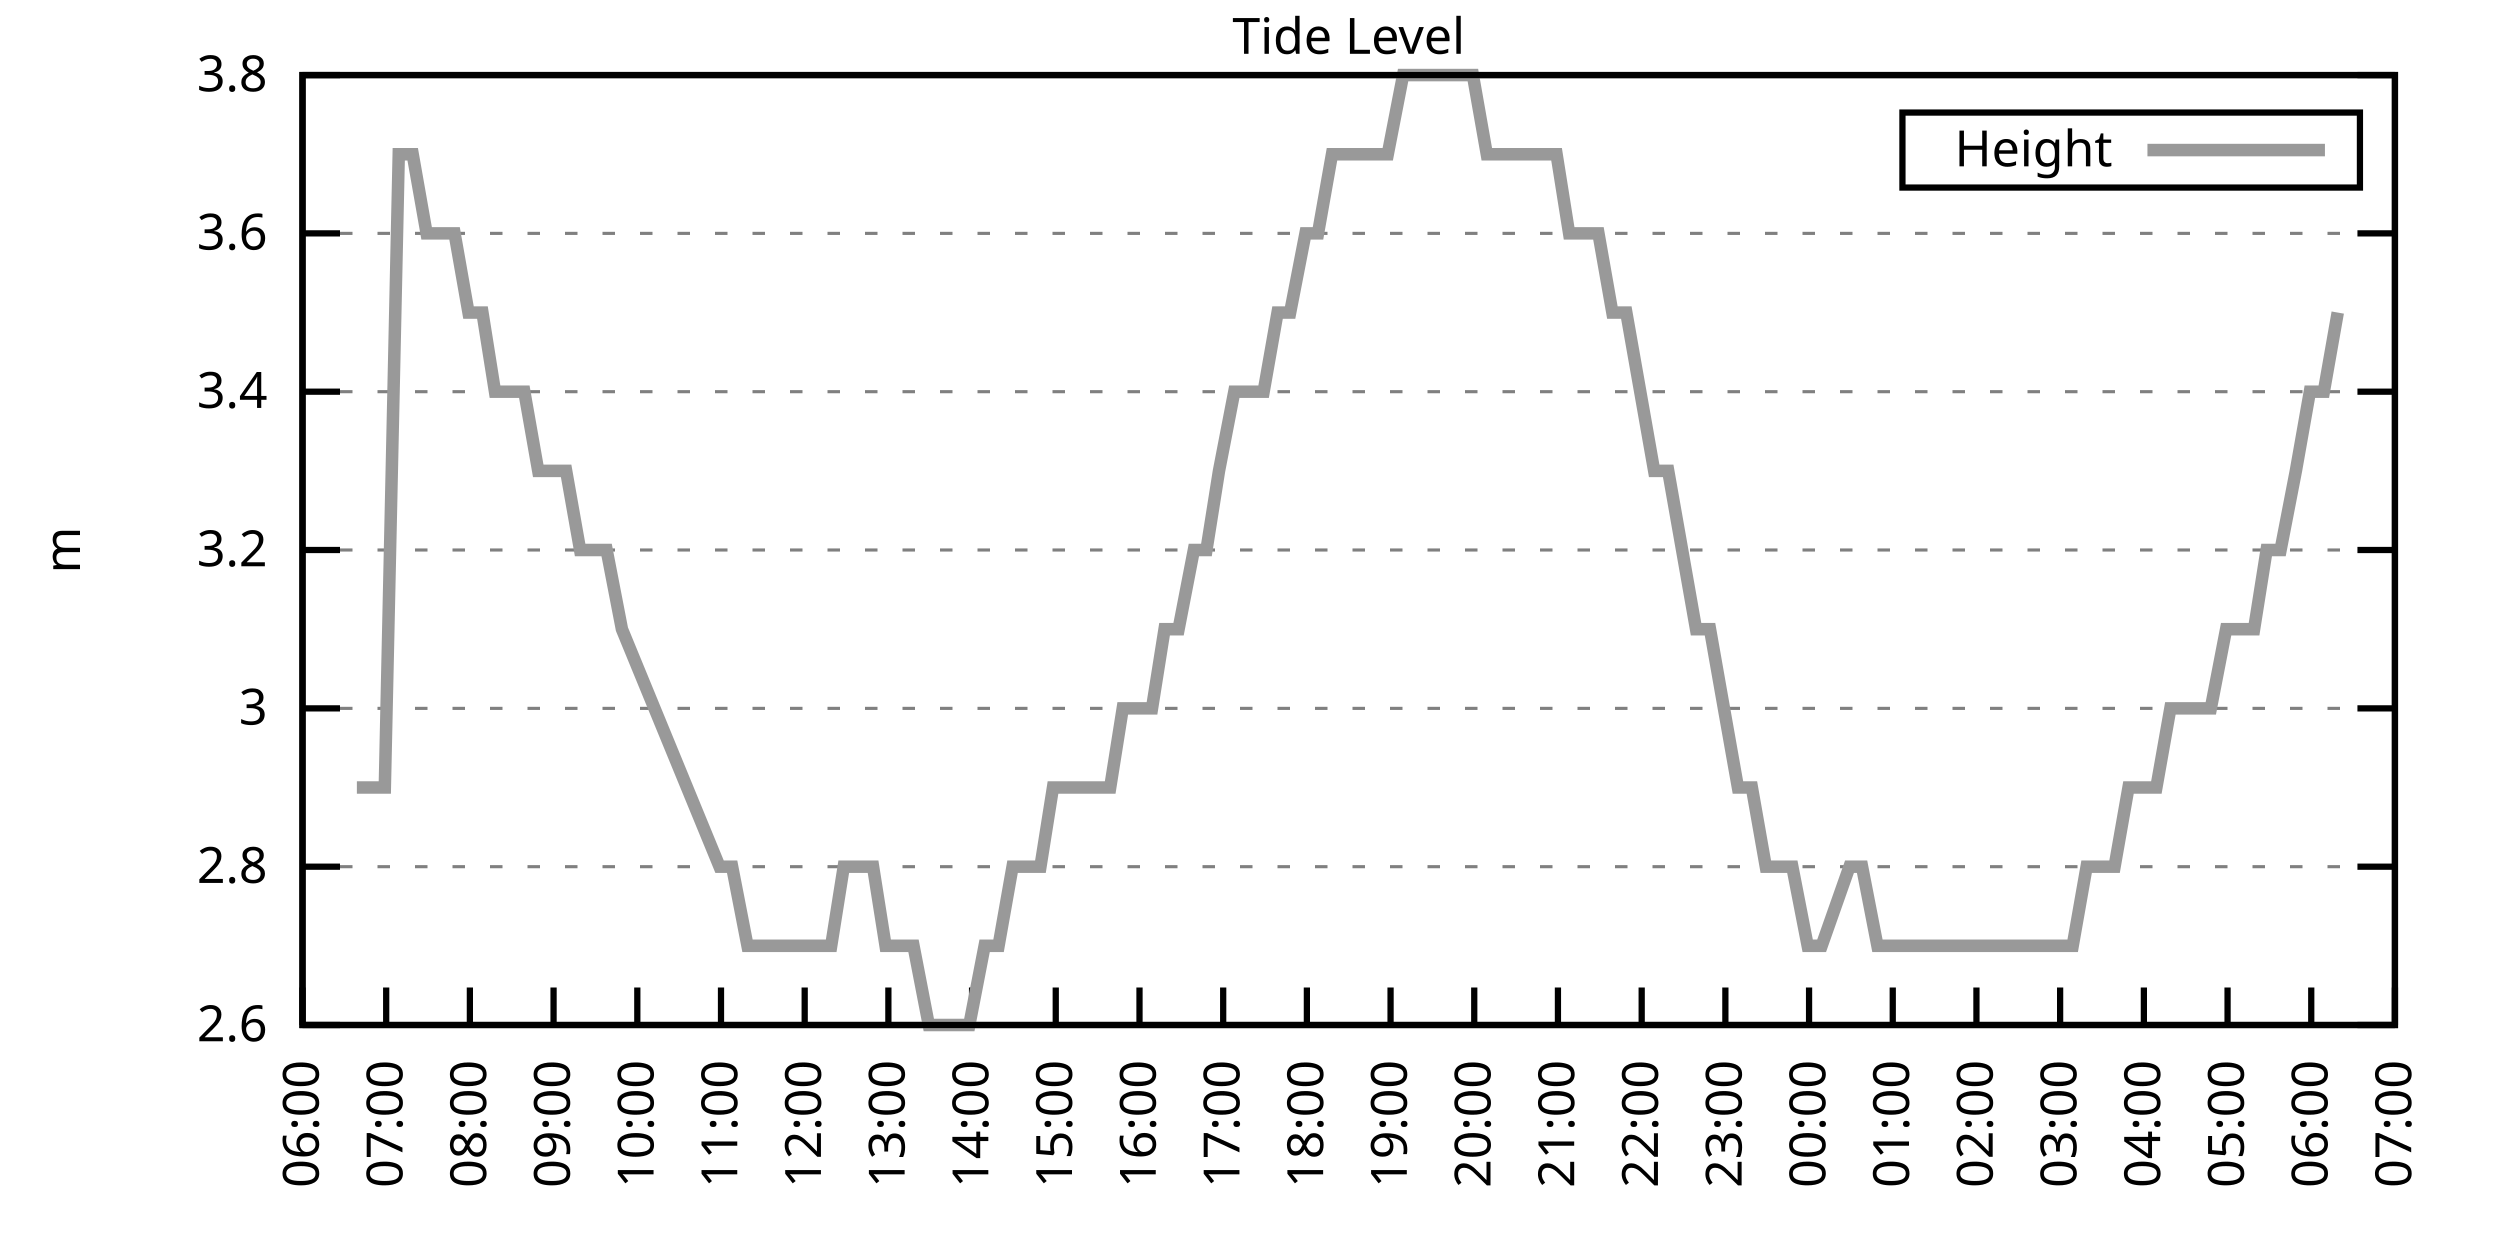
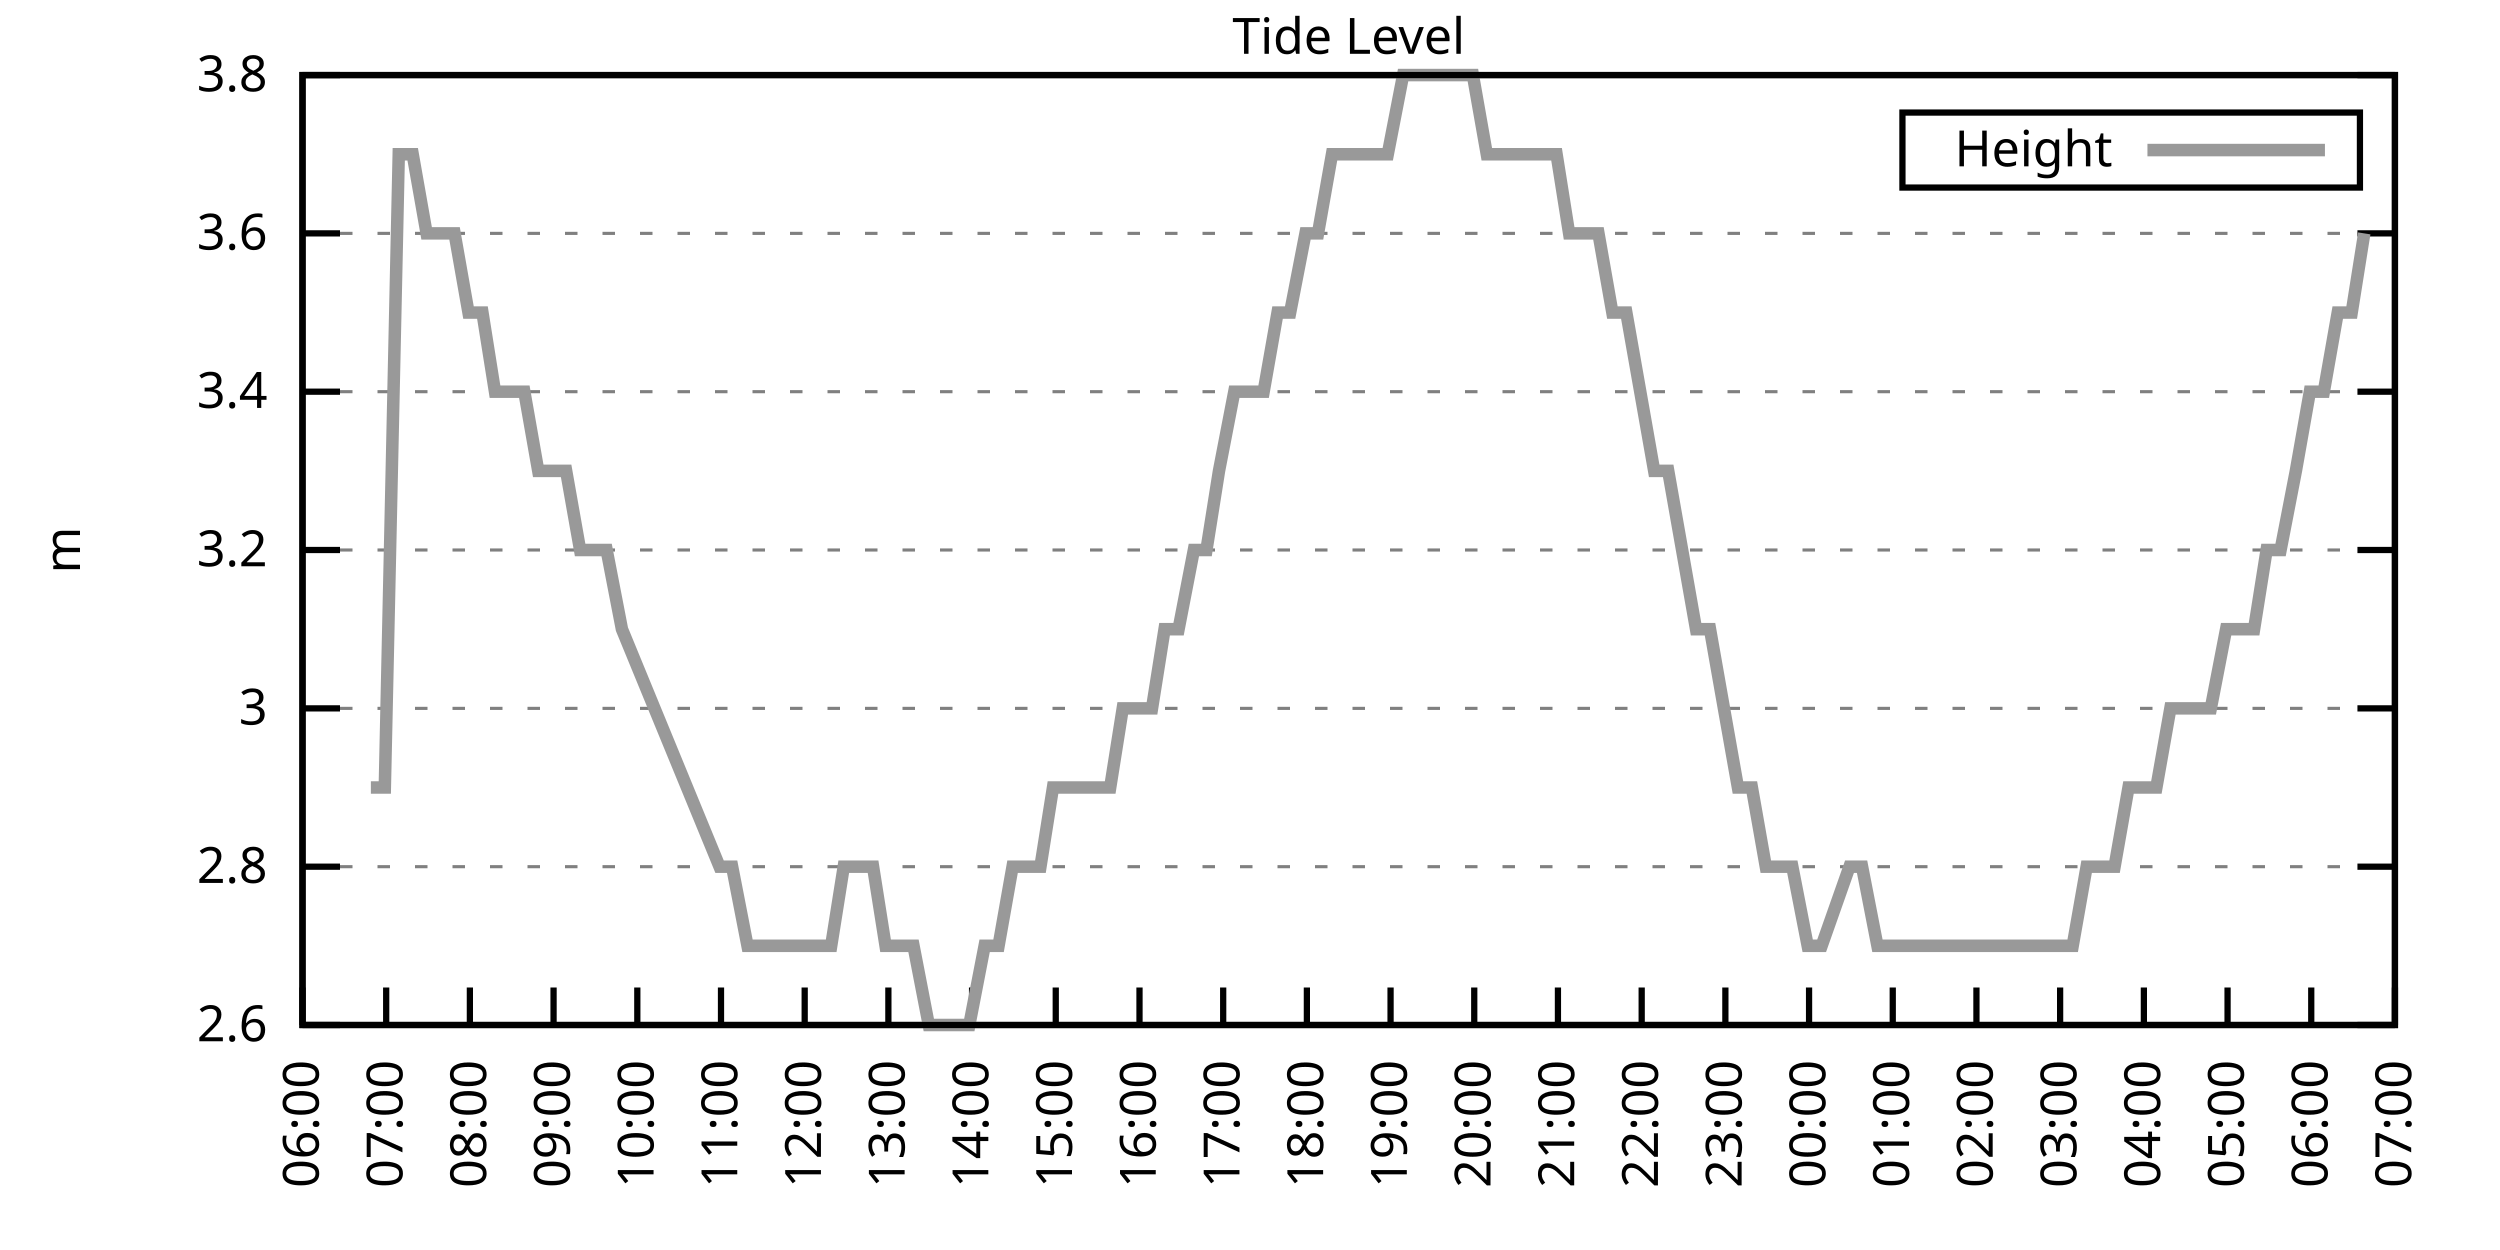
<svg xmlns="http://www.w3.org/2000/svg" xmlns:xlink="http://www.w3.org/1999/xlink" width="400" height="200" viewBox="0 0 400 200">
  <g id="gnuplot_canvas">
    <rect x="0" y="0" width="400" height="200" fill="none" />
    <defs>
      <circle id="gpDot" r="0.5" stroke-width="0.5" stroke="currentColor" />
      <path id="gpPt0" stroke-width="0.333" stroke="currentColor" d="M-1,0 h2 M0,-1 v2" />
      <path id="gpPt1" stroke-width="0.333" stroke="currentColor" d="M-1,-1 L1,1 M1,-1 L-1,1" />
      <path id="gpPt2" stroke-width="0.333" stroke="currentColor" d="M-1,0 L1,0 M0,-1 L0,1 M-1,-1 L1,1 M-1,1 L1,-1" />
      <rect id="gpPt3" stroke-width="0.333" stroke="currentColor" x="-1" y="-1" width="2" height="2" />
      <rect id="gpPt4" stroke-width="0.333" stroke="currentColor" fill="currentColor" x="-1" y="-1" width="2" height="2" />
      <circle id="gpPt5" stroke-width="0.333" stroke="currentColor" cx="0" cy="0" r="1" />
      <use xlink:href="#gpPt5" id="gpPt6" fill="currentColor" stroke="none" />
      <path id="gpPt7" stroke-width="0.333" stroke="currentColor" d="M0,-1.33 L-1.33,0.67 L1.33,0.67 z" />
      <use xlink:href="#gpPt7" id="gpPt8" fill="currentColor" stroke="none" />
      <use xlink:href="#gpPt7" id="gpPt9" stroke="currentColor" transform="rotate(180)" />
      <use xlink:href="#gpPt9" id="gpPt10" fill="currentColor" stroke="none" />
      <use xlink:href="#gpPt3" id="gpPt11" stroke="currentColor" transform="rotate(45)" />
      <use xlink:href="#gpPt11" id="gpPt12" fill="currentColor" stroke="none" />
      <path id="gpPt13" stroke-width="0.333" stroke="currentColor" d="M0,1.330 L1.265,0.411 L0.782,-1.067 L-0.782,-1.076 L-1.265,0.411 z" />
      <use xlink:href="#gpPt13" id="gpPt14" fill="currentColor" stroke="none" />
      <filter id="textbox" filterUnits="objectBoundingBox" x="0" y="0" height="1" width="1">
        <feFlood flood-color="white" flood-opacity="1" result="bgnd" />
        <feComposite in="SourceGraphic" in2="bgnd" operator="atop" />
      </filter>
      <filter id="greybox" filterUnits="objectBoundingBox" x="0" y="0" height="1" width="1">
        <feFlood flood-color="lightgrey" flood-opacity="1" result="grey" />
        <feComposite in="SourceGraphic" in2="grey" operator="atop" />
      </filter>
    </defs>
    <g fill="none" color="white" stroke="currentColor" stroke-width="1.00" stroke-linecap="butt" stroke-linejoin="miter">
</g>
    <g fill="none" color="black" stroke="currentColor" stroke-width="1.00" stroke-linecap="butt" stroke-linejoin="miter">
      <g stroke="none" shape-rendering="crispEdges">
        <polygon fill="rgb(255, 255, 255)" points="48.40,164.00 383.18,164.00 383.18,12.02 48.40,12.02 " />
      </g>
    </g>
    <g fill="none" color="black" stroke="currentColor" stroke-width="1.00" stroke-linecap="butt" stroke-linejoin="miter">
</g>
    <g fill="none" color="black" stroke="black" stroke-width="0.50" stroke-linecap="butt" stroke-linejoin="miter">
</g>
    <g fill="none" color="gray" stroke="currentColor" stroke-width="0.50" stroke-linecap="butt" stroke-linejoin="miter">
      <path stroke="gray" stroke-dasharray="2,4" class="gridline" d="M48.40,164.00 L383.19,164.00  " />
    </g>
    <g fill="none" color="gray" stroke="gray" stroke-width="1.00" stroke-linecap="butt" stroke-linejoin="miter">
</g>
    <g fill="none" color="black" stroke="currentColor" stroke-width="1.00" stroke-linecap="butt" stroke-linejoin="miter">
      <path stroke="black" d="M48.40,164.00 L54.40,164.00 M383.19,164.00 L377.19,164.00  " />
      <g transform="translate(42.80,166.60)" stroke="none" fill="black" font-family="Sans" font-size="8.00" text-anchor="end">
        <text>
          <tspan font-family="Sans"> 2.6</tspan>
        </text>
      </g>
    </g>
    <g fill="none" color="black" stroke="currentColor" stroke-width="1.00" stroke-linecap="butt" stroke-linejoin="miter">
</g>
    <g fill="none" color="black" stroke="black" stroke-width="0.50" stroke-linecap="butt" stroke-linejoin="miter">
</g>
    <g fill="none" color="gray" stroke="currentColor" stroke-width="0.50" stroke-linecap="butt" stroke-linejoin="miter">
      <path stroke="gray" stroke-dasharray="2,4" class="gridline" d="M48.40,138.67 L383.19,138.67  " />
    </g>
    <g fill="none" color="gray" stroke="gray" stroke-width="1.00" stroke-linecap="butt" stroke-linejoin="miter">
</g>
    <g fill="none" color="black" stroke="currentColor" stroke-width="1.00" stroke-linecap="butt" stroke-linejoin="miter">
      <path stroke="black" d="M48.40,138.67 L54.40,138.67 M383.19,138.67 L377.19,138.67  " />
      <g transform="translate(42.80,141.27)" stroke="none" fill="black" font-family="Sans" font-size="8.00" text-anchor="end">
        <text>
          <tspan font-family="Sans"> 2.8</tspan>
        </text>
      </g>
    </g>
    <g fill="none" color="black" stroke="currentColor" stroke-width="1.00" stroke-linecap="butt" stroke-linejoin="miter">
</g>
    <g fill="none" color="black" stroke="black" stroke-width="0.50" stroke-linecap="butt" stroke-linejoin="miter">
</g>
    <g fill="none" color="gray" stroke="currentColor" stroke-width="0.50" stroke-linecap="butt" stroke-linejoin="miter">
      <path stroke="gray" stroke-dasharray="2,4" class="gridline" d="M48.40,113.34 L383.19,113.34  " />
    </g>
    <g fill="none" color="gray" stroke="gray" stroke-width="1.00" stroke-linecap="butt" stroke-linejoin="miter">
</g>
    <g fill="none" color="black" stroke="currentColor" stroke-width="1.00" stroke-linecap="butt" stroke-linejoin="miter">
      <path stroke="black" d="M48.40,113.34 L54.40,113.34 M383.19,113.34 L377.19,113.34  " />
      <g transform="translate(42.80,115.94)" stroke="none" fill="black" font-family="Sans" font-size="8.00" text-anchor="end">
        <text>
          <tspan font-family="Sans"> 3</tspan>
        </text>
      </g>
    </g>
    <g fill="none" color="black" stroke="currentColor" stroke-width="1.00" stroke-linecap="butt" stroke-linejoin="miter">
</g>
    <g fill="none" color="black" stroke="black" stroke-width="0.50" stroke-linecap="butt" stroke-linejoin="miter">
</g>
    <g fill="none" color="gray" stroke="currentColor" stroke-width="0.50" stroke-linecap="butt" stroke-linejoin="miter">
      <path stroke="gray" stroke-dasharray="2,4" class="gridline" d="M48.40,88.00 L383.19,88.00  " />
    </g>
    <g fill="none" color="gray" stroke="gray" stroke-width="1.00" stroke-linecap="butt" stroke-linejoin="miter">
</g>
    <g fill="none" color="black" stroke="currentColor" stroke-width="1.00" stroke-linecap="butt" stroke-linejoin="miter">
      <path stroke="black" d="M48.40,88.00 L54.40,88.00 M383.19,88.00 L377.19,88.00  " />
      <g transform="translate(42.80,90.60)" stroke="none" fill="black" font-family="Sans" font-size="8.00" text-anchor="end">
        <text>
          <tspan font-family="Sans"> 3.2</tspan>
        </text>
      </g>
    </g>
    <g fill="none" color="black" stroke="currentColor" stroke-width="1.00" stroke-linecap="butt" stroke-linejoin="miter">
</g>
    <g fill="none" color="black" stroke="black" stroke-width="0.50" stroke-linecap="butt" stroke-linejoin="miter">
</g>
    <g fill="none" color="gray" stroke="currentColor" stroke-width="0.50" stroke-linecap="butt" stroke-linejoin="miter">
      <path stroke="gray" stroke-dasharray="2,4" class="gridline" d="M48.40,62.67 L383.19,62.67  " />
    </g>
    <g fill="none" color="gray" stroke="gray" stroke-width="1.00" stroke-linecap="butt" stroke-linejoin="miter">
</g>
    <g fill="none" color="black" stroke="currentColor" stroke-width="1.00" stroke-linecap="butt" stroke-linejoin="miter">
      <path stroke="black" d="M48.40,62.67 L54.40,62.67 M383.19,62.67 L377.19,62.67  " />
      <g transform="translate(42.80,65.27)" stroke="none" fill="black" font-family="Sans" font-size="8.00" text-anchor="end">
        <text>
          <tspan font-family="Sans"> 3.4</tspan>
        </text>
      </g>
    </g>
    <g fill="none" color="black" stroke="currentColor" stroke-width="1.00" stroke-linecap="butt" stroke-linejoin="miter">
</g>
    <g fill="none" color="black" stroke="black" stroke-width="0.50" stroke-linecap="butt" stroke-linejoin="miter">
</g>
    <g fill="none" color="gray" stroke="currentColor" stroke-width="0.50" stroke-linecap="butt" stroke-linejoin="miter">
      <path stroke="gray" stroke-dasharray="2,4" class="gridline" d="M48.40,37.34 L383.19,37.34  " />
    </g>
    <g fill="none" color="gray" stroke="gray" stroke-width="1.00" stroke-linecap="butt" stroke-linejoin="miter">
</g>
    <g fill="none" color="black" stroke="currentColor" stroke-width="1.00" stroke-linecap="butt" stroke-linejoin="miter">
      <path stroke="black" d="M48.40,37.34 L54.40,37.34 M383.19,37.34 L377.19,37.34  " />
      <g transform="translate(42.80,39.94)" stroke="none" fill="black" font-family="Sans" font-size="8.00" text-anchor="end">
        <text>
          <tspan font-family="Sans"> 3.6</tspan>
        </text>
      </g>
    </g>
    <g fill="none" color="black" stroke="currentColor" stroke-width="1.00" stroke-linecap="butt" stroke-linejoin="miter">
</g>
    <g fill="none" color="black" stroke="black" stroke-width="0.50" stroke-linecap="butt" stroke-linejoin="miter">
</g>
    <g fill="none" color="gray" stroke="currentColor" stroke-width="0.50" stroke-linecap="butt" stroke-linejoin="miter">
      <path stroke="gray" stroke-dasharray="2,4" class="gridline" d="M48.40,12.01 L383.19,12.01  " />
    </g>
    <g fill="none" color="gray" stroke="gray" stroke-width="1.00" stroke-linecap="butt" stroke-linejoin="miter">
</g>
    <g fill="none" color="black" stroke="currentColor" stroke-width="1.00" stroke-linecap="butt" stroke-linejoin="miter">
      <path stroke="black" d="M48.40,12.01 L54.40,12.01 M383.19,12.01 L377.19,12.01  " />
      <g transform="translate(42.80,14.61)" stroke="none" fill="black" font-family="Sans" font-size="8.00" text-anchor="end">
        <text>
          <tspan font-family="Sans"> 3.8</tspan>
        </text>
      </g>
    </g>
    <g fill="none" color="black" stroke="currentColor" stroke-width="1.00" stroke-linecap="butt" stroke-linejoin="miter">
      <path stroke="black" d="M48.40,164.00 L48.40,158.00  " />
      <g transform="translate(51.00,169.60) rotate(270.00)" stroke="none" fill="black" font-family="Sans" font-size="8.00" text-anchor="end">
        <text>
          <tspan font-family="Sans">06:00</tspan>
        </text>
      </g>
    </g>
    <g fill="none" color="black" stroke="currentColor" stroke-width="1.00" stroke-linecap="butt" stroke-linejoin="miter">
      <path stroke="black" d="M61.79,164.00 L61.79,158.00  " />
      <g transform="translate(64.39,169.60) rotate(270.00)" stroke="none" fill="black" font-family="Sans" font-size="8.00" text-anchor="end">
        <text>
          <tspan font-family="Sans">07:00</tspan>
        </text>
      </g>
    </g>
    <g fill="none" color="black" stroke="currentColor" stroke-width="1.00" stroke-linecap="butt" stroke-linejoin="miter">
      <path stroke="black" d="M75.18,164.00 L75.18,158.00  " />
      <g transform="translate(77.78,169.60) rotate(270.00)" stroke="none" fill="black" font-family="Sans" font-size="8.00" text-anchor="end">
        <text>
          <tspan font-family="Sans">08:00</tspan>
        </text>
      </g>
    </g>
    <g fill="none" color="black" stroke="currentColor" stroke-width="1.00" stroke-linecap="butt" stroke-linejoin="miter">
      <path stroke="black" d="M88.57,164.00 L88.57,158.00  " />
      <g transform="translate(91.17,169.60) rotate(270.00)" stroke="none" fill="black" font-family="Sans" font-size="8.00" text-anchor="end">
        <text>
          <tspan font-family="Sans">09:00</tspan>
        </text>
      </g>
    </g>
    <g fill="none" color="black" stroke="currentColor" stroke-width="1.00" stroke-linecap="butt" stroke-linejoin="miter">
      <path stroke="black" d="M101.97,164.00 L101.97,158.00  " />
      <g transform="translate(104.57,169.60) rotate(270.00)" stroke="none" fill="black" font-family="Sans" font-size="8.00" text-anchor="end">
        <text>
          <tspan font-family="Sans">10:00</tspan>
        </text>
      </g>
    </g>
    <g fill="none" color="black" stroke="currentColor" stroke-width="1.00" stroke-linecap="butt" stroke-linejoin="miter">
      <path stroke="black" d="M115.36,164.00 L115.36,158.00  " />
      <g transform="translate(117.96,169.60) rotate(270.00)" stroke="none" fill="black" font-family="Sans" font-size="8.00" text-anchor="end">
        <text>
          <tspan font-family="Sans">11:00</tspan>
        </text>
      </g>
    </g>
    <g fill="none" color="black" stroke="currentColor" stroke-width="1.00" stroke-linecap="butt" stroke-linejoin="miter">
      <path stroke="black" d="M128.75,164.00 L128.75,158.00  " />
      <g transform="translate(131.35,169.60) rotate(270.00)" stroke="none" fill="black" font-family="Sans" font-size="8.00" text-anchor="end">
        <text>
          <tspan font-family="Sans">12:00</tspan>
        </text>
      </g>
    </g>
    <g fill="none" color="black" stroke="currentColor" stroke-width="1.00" stroke-linecap="butt" stroke-linejoin="miter">
      <path stroke="black" d="M142.14,164.00 L142.14,158.00  " />
      <g transform="translate(144.74,169.60) rotate(270.00)" stroke="none" fill="black" font-family="Sans" font-size="8.00" text-anchor="end">
        <text>
          <tspan font-family="Sans">13:00</tspan>
        </text>
      </g>
    </g>
    <g fill="none" color="black" stroke="currentColor" stroke-width="1.00" stroke-linecap="butt" stroke-linejoin="miter">
      <path stroke="black" d="M155.53,164.00 L155.53,158.00  " />
      <g transform="translate(158.13,169.60) rotate(270.00)" stroke="none" fill="black" font-family="Sans" font-size="8.00" text-anchor="end">
        <text>
          <tspan font-family="Sans">14:00</tspan>
        </text>
      </g>
    </g>
    <g fill="none" color="black" stroke="currentColor" stroke-width="1.00" stroke-linecap="butt" stroke-linejoin="miter">
      <path stroke="black" d="M168.92,164.00 L168.92,158.00  " />
      <g transform="translate(171.52,169.60) rotate(270.00)" stroke="none" fill="black" font-family="Sans" font-size="8.00" text-anchor="end">
        <text>
          <tspan font-family="Sans">15:00</tspan>
        </text>
      </g>
    </g>
    <g fill="none" color="black" stroke="currentColor" stroke-width="1.00" stroke-linecap="butt" stroke-linejoin="miter">
      <path stroke="black" d="M182.32,164.00 L182.32,158.00  " />
      <g transform="translate(184.92,169.60) rotate(270.00)" stroke="none" fill="black" font-family="Sans" font-size="8.00" text-anchor="end">
        <text>
          <tspan font-family="Sans">16:00</tspan>
        </text>
      </g>
    </g>
    <g fill="none" color="black" stroke="currentColor" stroke-width="1.00" stroke-linecap="butt" stroke-linejoin="miter">
      <path stroke="black" d="M195.71,164.00 L195.71,158.00  " />
      <g transform="translate(198.31,169.60) rotate(270.00)" stroke="none" fill="black" font-family="Sans" font-size="8.00" text-anchor="end">
        <text>
          <tspan font-family="Sans">17:00</tspan>
        </text>
      </g>
    </g>
    <g fill="none" color="black" stroke="currentColor" stroke-width="1.00" stroke-linecap="butt" stroke-linejoin="miter">
      <path stroke="black" d="M209.10,164.00 L209.10,158.00  " />
      <g transform="translate(211.70,169.60) rotate(270.00)" stroke="none" fill="black" font-family="Sans" font-size="8.00" text-anchor="end">
        <text>
          <tspan font-family="Sans">18:00</tspan>
        </text>
      </g>
    </g>
    <g fill="none" color="black" stroke="currentColor" stroke-width="1.00" stroke-linecap="butt" stroke-linejoin="miter">
      <path stroke="black" d="M222.49,164.00 L222.49,158.00  " />
      <g transform="translate(225.09,169.60) rotate(270.00)" stroke="none" fill="black" font-family="Sans" font-size="8.00" text-anchor="end">
        <text>
          <tspan font-family="Sans">19:00</tspan>
        </text>
      </g>
    </g>
    <g fill="none" color="black" stroke="currentColor" stroke-width="1.00" stroke-linecap="butt" stroke-linejoin="miter">
      <path stroke="black" d="M235.88,164.00 L235.88,158.00  " />
      <g transform="translate(238.48,169.60) rotate(270.00)" stroke="none" fill="black" font-family="Sans" font-size="8.00" text-anchor="end">
        <text>
          <tspan font-family="Sans">20:00</tspan>
        </text>
      </g>
    </g>
    <g fill="none" color="black" stroke="currentColor" stroke-width="1.00" stroke-linecap="butt" stroke-linejoin="miter">
      <path stroke="black" d="M249.27,164.00 L249.27,158.00  " />
      <g transform="translate(251.87,169.60) rotate(270.00)" stroke="none" fill="black" font-family="Sans" font-size="8.00" text-anchor="end">
        <text>
          <tspan font-family="Sans">21:00</tspan>
        </text>
      </g>
    </g>
    <g fill="none" color="black" stroke="currentColor" stroke-width="1.00" stroke-linecap="butt" stroke-linejoin="miter">
      <path stroke="black" d="M262.67,164.00 L262.67,158.00  " />
      <g transform="translate(265.27,169.60) rotate(270.00)" stroke="none" fill="black" font-family="Sans" font-size="8.00" text-anchor="end">
        <text>
          <tspan font-family="Sans">22:00</tspan>
        </text>
      </g>
    </g>
    <g fill="none" color="black" stroke="currentColor" stroke-width="1.00" stroke-linecap="butt" stroke-linejoin="miter">
      <path stroke="black" d="M276.06,164.00 L276.06,158.00  " />
      <g transform="translate(278.66,169.60) rotate(270.00)" stroke="none" fill="black" font-family="Sans" font-size="8.00" text-anchor="end">
        <text>
          <tspan font-family="Sans">23:00</tspan>
        </text>
      </g>
    </g>
    <g fill="none" color="black" stroke="currentColor" stroke-width="1.00" stroke-linecap="butt" stroke-linejoin="miter">
      <path stroke="black" d="M289.45,164.00 L289.45,158.00  " />
      <g transform="translate(292.05,169.60) rotate(270.00)" stroke="none" fill="black" font-family="Sans" font-size="8.00" text-anchor="end">
        <text>
          <tspan font-family="Sans">00:00</tspan>
        </text>
      </g>
    </g>
    <g fill="none" color="black" stroke="currentColor" stroke-width="1.00" stroke-linecap="butt" stroke-linejoin="miter">
      <path stroke="black" d="M302.84,164.00 L302.84,158.00  " />
      <g transform="translate(305.44,169.60) rotate(270.00)" stroke="none" fill="black" font-family="Sans" font-size="8.00" text-anchor="end">
        <text>
          <tspan font-family="Sans">01:00</tspan>
        </text>
      </g>
    </g>
    <g fill="none" color="black" stroke="currentColor" stroke-width="1.00" stroke-linecap="butt" stroke-linejoin="miter">
      <path stroke="black" d="M316.23,164.00 L316.23,158.00  " />
      <g transform="translate(318.83,169.60) rotate(270.00)" stroke="none" fill="black" font-family="Sans" font-size="8.00" text-anchor="end">
        <text>
          <tspan font-family="Sans">02:00</tspan>
        </text>
      </g>
    </g>
    <g fill="none" color="black" stroke="currentColor" stroke-width="1.00" stroke-linecap="butt" stroke-linejoin="miter">
      <path stroke="black" d="M329.62,164.00 L329.62,158.00  " />
      <g transform="translate(332.22,169.60) rotate(270.00)" stroke="none" fill="black" font-family="Sans" font-size="8.00" text-anchor="end">
        <text>
          <tspan font-family="Sans">03:00</tspan>
        </text>
      </g>
    </g>
    <g fill="none" color="black" stroke="currentColor" stroke-width="1.00" stroke-linecap="butt" stroke-linejoin="miter">
      <path stroke="black" d="M343.02,164.00 L343.02,158.00  " />
      <g transform="translate(345.62,169.60) rotate(270.00)" stroke="none" fill="black" font-family="Sans" font-size="8.00" text-anchor="end">
        <text>
          <tspan font-family="Sans">04:00</tspan>
        </text>
      </g>
    </g>
    <g fill="none" color="black" stroke="currentColor" stroke-width="1.00" stroke-linecap="butt" stroke-linejoin="miter">
      <path stroke="black" d="M356.41,164.00 L356.41,158.00  " />
      <g transform="translate(359.01,169.60) rotate(270.00)" stroke="none" fill="black" font-family="Sans" font-size="8.00" text-anchor="end">
        <text>
          <tspan font-family="Sans">05:00</tspan>
        </text>
      </g>
    </g>
    <g fill="none" color="black" stroke="currentColor" stroke-width="1.00" stroke-linecap="butt" stroke-linejoin="miter">
      <path stroke="black" d="M369.80,164.00 L369.80,158.00  " />
      <g transform="translate(372.40,169.60) rotate(270.00)" stroke="none" fill="black" font-family="Sans" font-size="8.00" text-anchor="end">
        <text>
          <tspan font-family="Sans">06:00</tspan>
        </text>
      </g>
    </g>
    <g fill="none" color="black" stroke="currentColor" stroke-width="1.00" stroke-linecap="butt" stroke-linejoin="miter">
      <path stroke="black" d="M383.19,164.00 L383.19,158.00  " />
      <g transform="translate(385.79,169.60) rotate(270.00)" stroke="none" fill="black" font-family="Sans" font-size="8.00" text-anchor="end">
        <text>
          <tspan font-family="Sans">07:00</tspan>
        </text>
      </g>
    </g>
    <g fill="none" color="black" stroke="currentColor" stroke-width="1.00" stroke-linecap="butt" stroke-linejoin="miter">
</g>
    <g fill="none" color="black" stroke="currentColor" stroke-width="1.00" stroke-linecap="butt" stroke-linejoin="miter">
      <path stroke="black" d="M48.40,12.01 L48.40,164.00 L383.19,164.00 L383.19,12.01 L48.40,12.01 Z  " />
    </g>
    <g fill="none" color="black" stroke="currentColor" stroke-width="1.00" stroke-linecap="butt" stroke-linejoin="miter">
</g>
    <g fill="none" color="black" stroke="currentColor" stroke-width="1.00" stroke-linecap="butt" stroke-linejoin="miter">
      <path stroke="black" d="M304.39,30.01 L304.39,18.01 L377.59,18.01 L377.59,30.01 L304.39,30.01 Z  " />
    </g>
    <g id="Tide_level_plot_1">
      <g fill="none" color="white" stroke="black" stroke-width="2.00" stroke-linecap="butt" stroke-linejoin="miter">
</g>
      <g fill="none" color="black" stroke="currentColor" stroke-width="2.00" stroke-linecap="butt" stroke-linejoin="miter">
        <g transform="translate(337.99,26.61)" stroke="none" fill="black" font-family="Sans" font-size="8.00" text-anchor="end">
          <text>
            <tspan font-family="Sans">Height</tspan>
          </text>
        </g>
      </g>
      <g fill="none" color="black" stroke="currentColor" stroke-width="2.00" stroke-linecap="butt" stroke-linejoin="miter">
-         <path stroke="rgb(153, 153, 153)" d="M343.59,24.01 L371.99,24.01 M57.10,126.00 L59.34,126.00 L61.57,126.00 L63.80,24.68 L66.03,24.68 L68.26,37.34   L70.27,37.34 L72.73,37.34 L74.96,50.01 L77.19,50.01 L79.20,62.67 L81.66,62.67 L83.89,62.67 L86.12,75.34   L88.13,75.34 L90.58,75.34 L92.82,88.00 L94.82,88.00 L97.06,88.00 L99.51,100.67 L115.13,138.67 L117.14,138.67   L119.60,151.33 L121.61,151.33 L124.06,151.33 L126.29,151.33 L128.53,151.33 L130.54,151.33 L132.99,151.33 L135.00,138.67   L137.23,138.67 L139.69,138.67 L141.69,151.33 L144.15,151.33 L146.16,151.33 L148.61,164.00 L150.85,164.00 L152.85,164.00   L155.09,164.00 L157.54,151.33 L159.77,151.33 L162.01,138.67 L164.24,138.67 L166.47,138.67 L168.48,126.00 L170.93,126.00   L172.94,126.00 L175.40,126.00 L177.63,126.00 L179.64,113.34 L182.09,113.34 L184.32,113.34 L186.33,100.67 L188.57,100.67   L191.02,88.00 L193.03,88.00 L195.04,75.34 L197.49,62.67 L199.73,62.67 L202.18,62.67 L204.41,50.01 L206.42,50.01   L208.88,37.34 L210.88,37.34 L213.12,24.68 L215.35,24.68 L217.80,24.68 L220.04,24.68 L222.04,24.68 L224.50,12.01   L226.73,12.01 L228.74,12.01 L231.20,12.01 L233.43,12.01 L235.66,12.01 L237.89,24.68 L240.12,24.68 L242.36,24.68   L244.59,24.68 L246.60,24.68 L249.05,24.68 L251.06,37.34 L253.29,37.34 L255.75,37.34 L257.98,50.01 L260.21,50.01   L262.44,62.67 L264.67,75.34 L266.91,75.34 L269.14,88.00 L271.37,100.67 L273.60,100.67 L275.83,113.34 L278.07,126.00   L280.30,126.00 L282.53,138.67 L284.76,138.67 L286.77,138.67 L289.23,151.33 L291.46,151.33 L295.92,138.67 L297.93,138.67   L300.39,151.33 L302.17,151.33 L304.63,151.33 L306.86,151.33 L309.31,151.33 L313.78,151.33 L316.01,151.33 L318.02,151.33   L320.47,151.33 L322.48,151.33 L324.71,151.33 L327.17,151.33 L328.95,151.33 L331.63,151.33 L333.86,138.67 L336.10,138.67   L338.33,138.67 L340.56,126.00 L342.79,126.00 L345.02,126.00 L347.26,113.34 L349.49,113.34 L351.72,113.34 L353.73,113.34   L356.18,100.67 L358.42,100.67 L360.65,100.67 L362.66,88.00 L364.89,88.00 L367.34,75.34 L369.58,62.67 L371.81,62.67   L374.04,50.01  " />
+         <path stroke="rgb(153, 153, 153)" d="M343.59,24.01 L371.99,24.01 M59.34,126.00 L61.57,126.00 L63.80,24.68 L66.03,24.68 L68.26,37.34 L70.27,37.34   L72.73,37.34 L74.96,50.01 L77.19,50.01 L79.20,62.67 L81.66,62.67 L83.89,62.67 L86.12,75.34 L88.13,75.34   L90.58,75.34 L92.82,88.00 L94.82,88.00 L97.06,88.00 L99.51,100.67 L115.13,138.67 L117.14,138.67 L119.60,151.33   L121.61,151.33 L124.06,151.33 L126.29,151.33 L128.53,151.33 L130.54,151.33 L132.99,151.33 L135.00,138.67 L137.23,138.67   L139.69,138.67 L141.69,151.33 L144.15,151.33 L146.16,151.33 L148.61,164.00 L150.85,164.00 L152.85,164.00 L155.09,164.00   L157.54,151.33 L159.77,151.33 L162.01,138.67 L164.24,138.67 L166.47,138.67 L168.48,126.00 L170.93,126.00 L172.94,126.00   L175.40,126.00 L177.63,126.00 L179.64,113.34 L182.09,113.34 L184.32,113.34 L186.33,100.67 L188.57,100.67 L191.02,88.00   L193.03,88.00 L195.04,75.34 L197.49,62.67 L199.73,62.67 L202.18,62.67 L204.41,50.01 L206.42,50.01 L208.88,37.34   L210.88,37.34 L213.12,24.68 L215.35,24.68 L217.80,24.68 L220.04,24.68 L222.04,24.68 L224.50,12.01 L226.73,12.01   L228.74,12.01 L231.20,12.01 L233.43,12.01 L235.66,12.01 L237.89,24.68 L240.12,24.68 L242.36,24.68 L244.59,24.68   L246.60,24.68 L249.05,24.68 L251.06,37.34 L253.29,37.34 L255.75,37.34 L257.98,50.01 L260.21,50.01 L262.44,62.67   L264.67,75.34 L266.91,75.34 L269.14,88.00 L271.37,100.67 L273.60,100.67 L275.83,113.34 L278.07,126.00 L280.30,126.00   L282.53,138.67 L284.76,138.67 L286.77,138.67 L289.23,151.33 L291.46,151.33 L295.92,138.67 L297.93,138.67 L300.39,151.33   L302.17,151.33 L304.63,151.33 L306.86,151.33 L309.31,151.33 L313.78,151.33 L316.01,151.33 L318.02,151.33 L320.47,151.33   L322.48,151.33 L324.71,151.33 L327.17,151.33 L328.95,151.33 L331.63,151.33 L333.86,138.67 L336.10,138.67 L338.33,138.67   L340.56,126.00 L342.79,126.00 L345.02,126.00 L347.26,113.34 L349.49,113.34 L351.72,113.34 L353.73,113.34 L356.18,100.67   L358.42,100.67 L360.65,100.67 L362.66,88.00 L364.89,88.00 L367.34,75.34 L369.58,62.67 L371.81,62.67 L374.04,50.01   L376.27,50.01 L378.28,37.34  " />
      </g>
    </g>
    <g fill="none" color="black" stroke="currentColor" stroke-width="2.00" stroke-linecap="butt" stroke-linejoin="miter">
</g>
    <g fill="none" color="black" stroke="black" stroke-width="1.00" stroke-linecap="butt" stroke-linejoin="miter">
</g>
    <g fill="none" color="black" stroke="currentColor" stroke-width="1.00" stroke-linecap="butt" stroke-linejoin="miter">
      <path stroke="black" d="M48.40,12.01 L48.40,164.00 L383.19,164.00 L383.19,12.01 L48.40,12.01 Z  " />
      <g transform="translate(12.80,88.01) rotate(270.00)" stroke="none" fill="black" font-family="Sans" font-size="8.00" text-anchor="middle">
        <text>
          <tspan font-family="Sans">m</tspan>
        </text>
      </g>
    </g>
    <g fill="none" color="black" stroke="currentColor" stroke-width="1.00" stroke-linecap="butt" stroke-linejoin="miter">
</g>
    <g fill="none" color="black" stroke="currentColor" stroke-width="1.00" stroke-linecap="butt" stroke-linejoin="miter">
      <g transform="translate(215.79,8.61)" stroke="none" fill="black" font-family="Sans" font-size="8.00" text-anchor="middle">
        <text>
          <tspan font-family="Sans">Tide Level</tspan>
        </text>
      </g>
    </g>
    <g fill="none" color="black" stroke="currentColor" stroke-width="1.00" stroke-linecap="butt" stroke-linejoin="miter">
</g>
  </g>
</svg>
